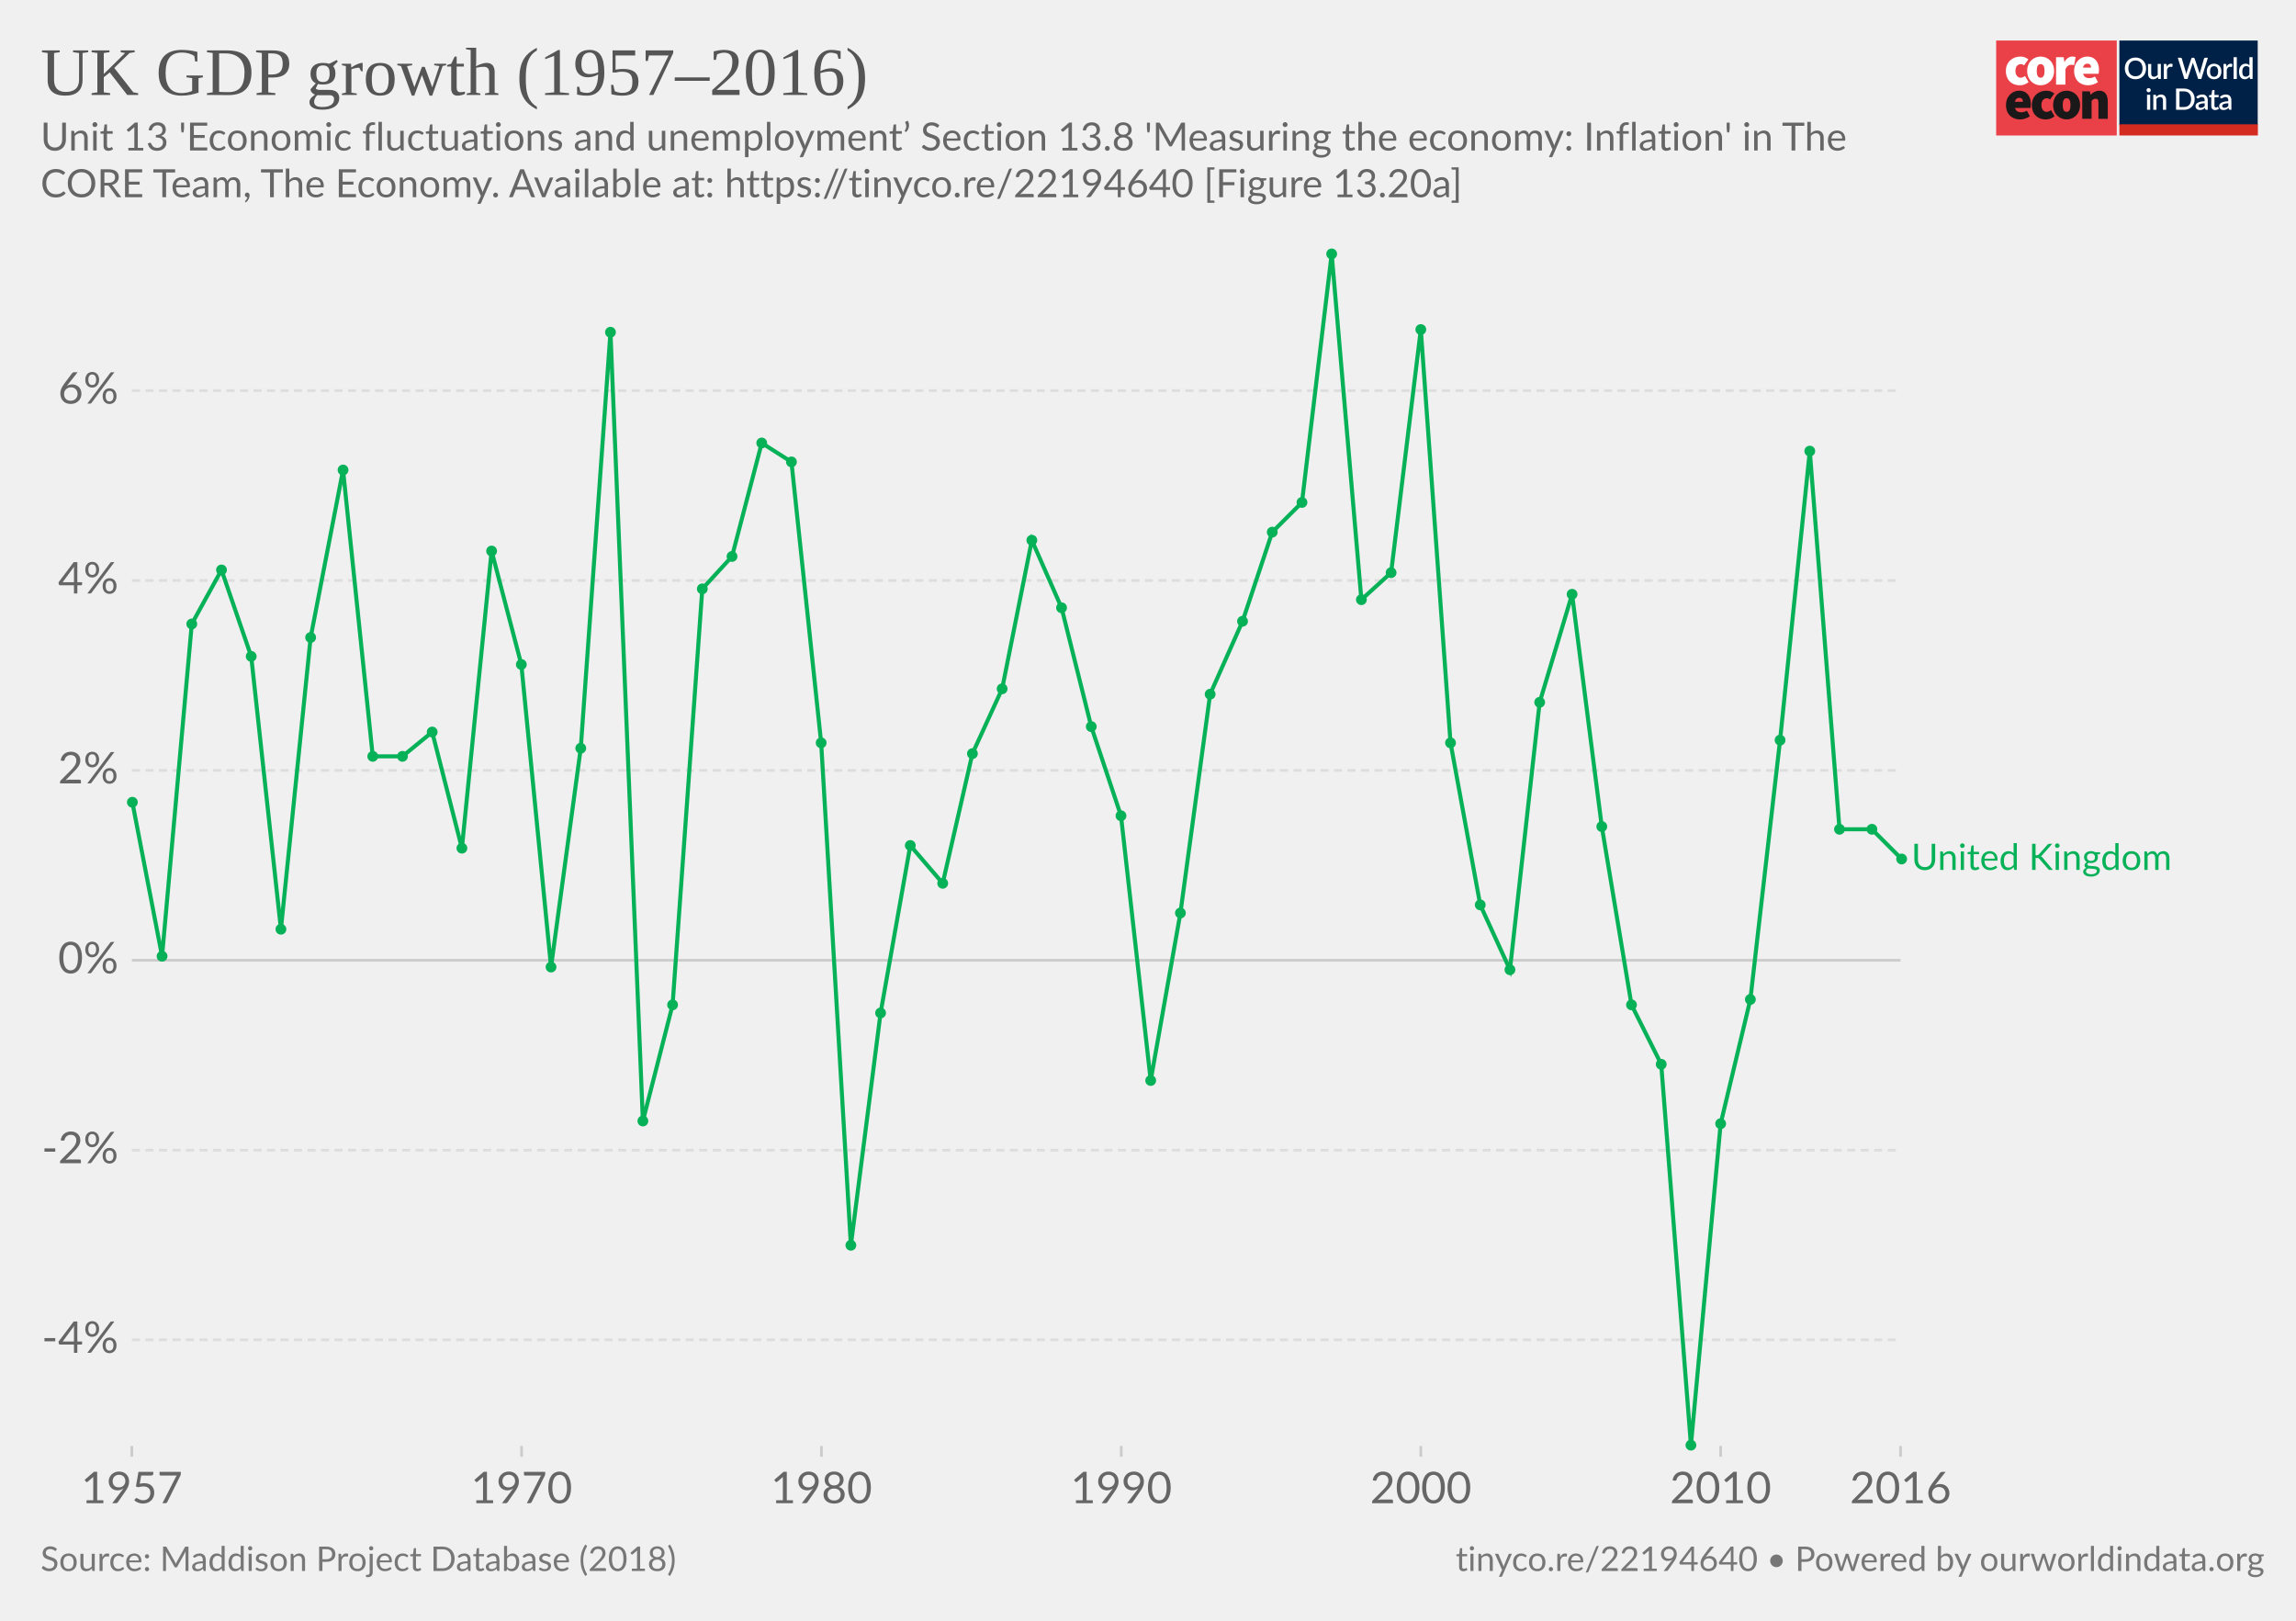
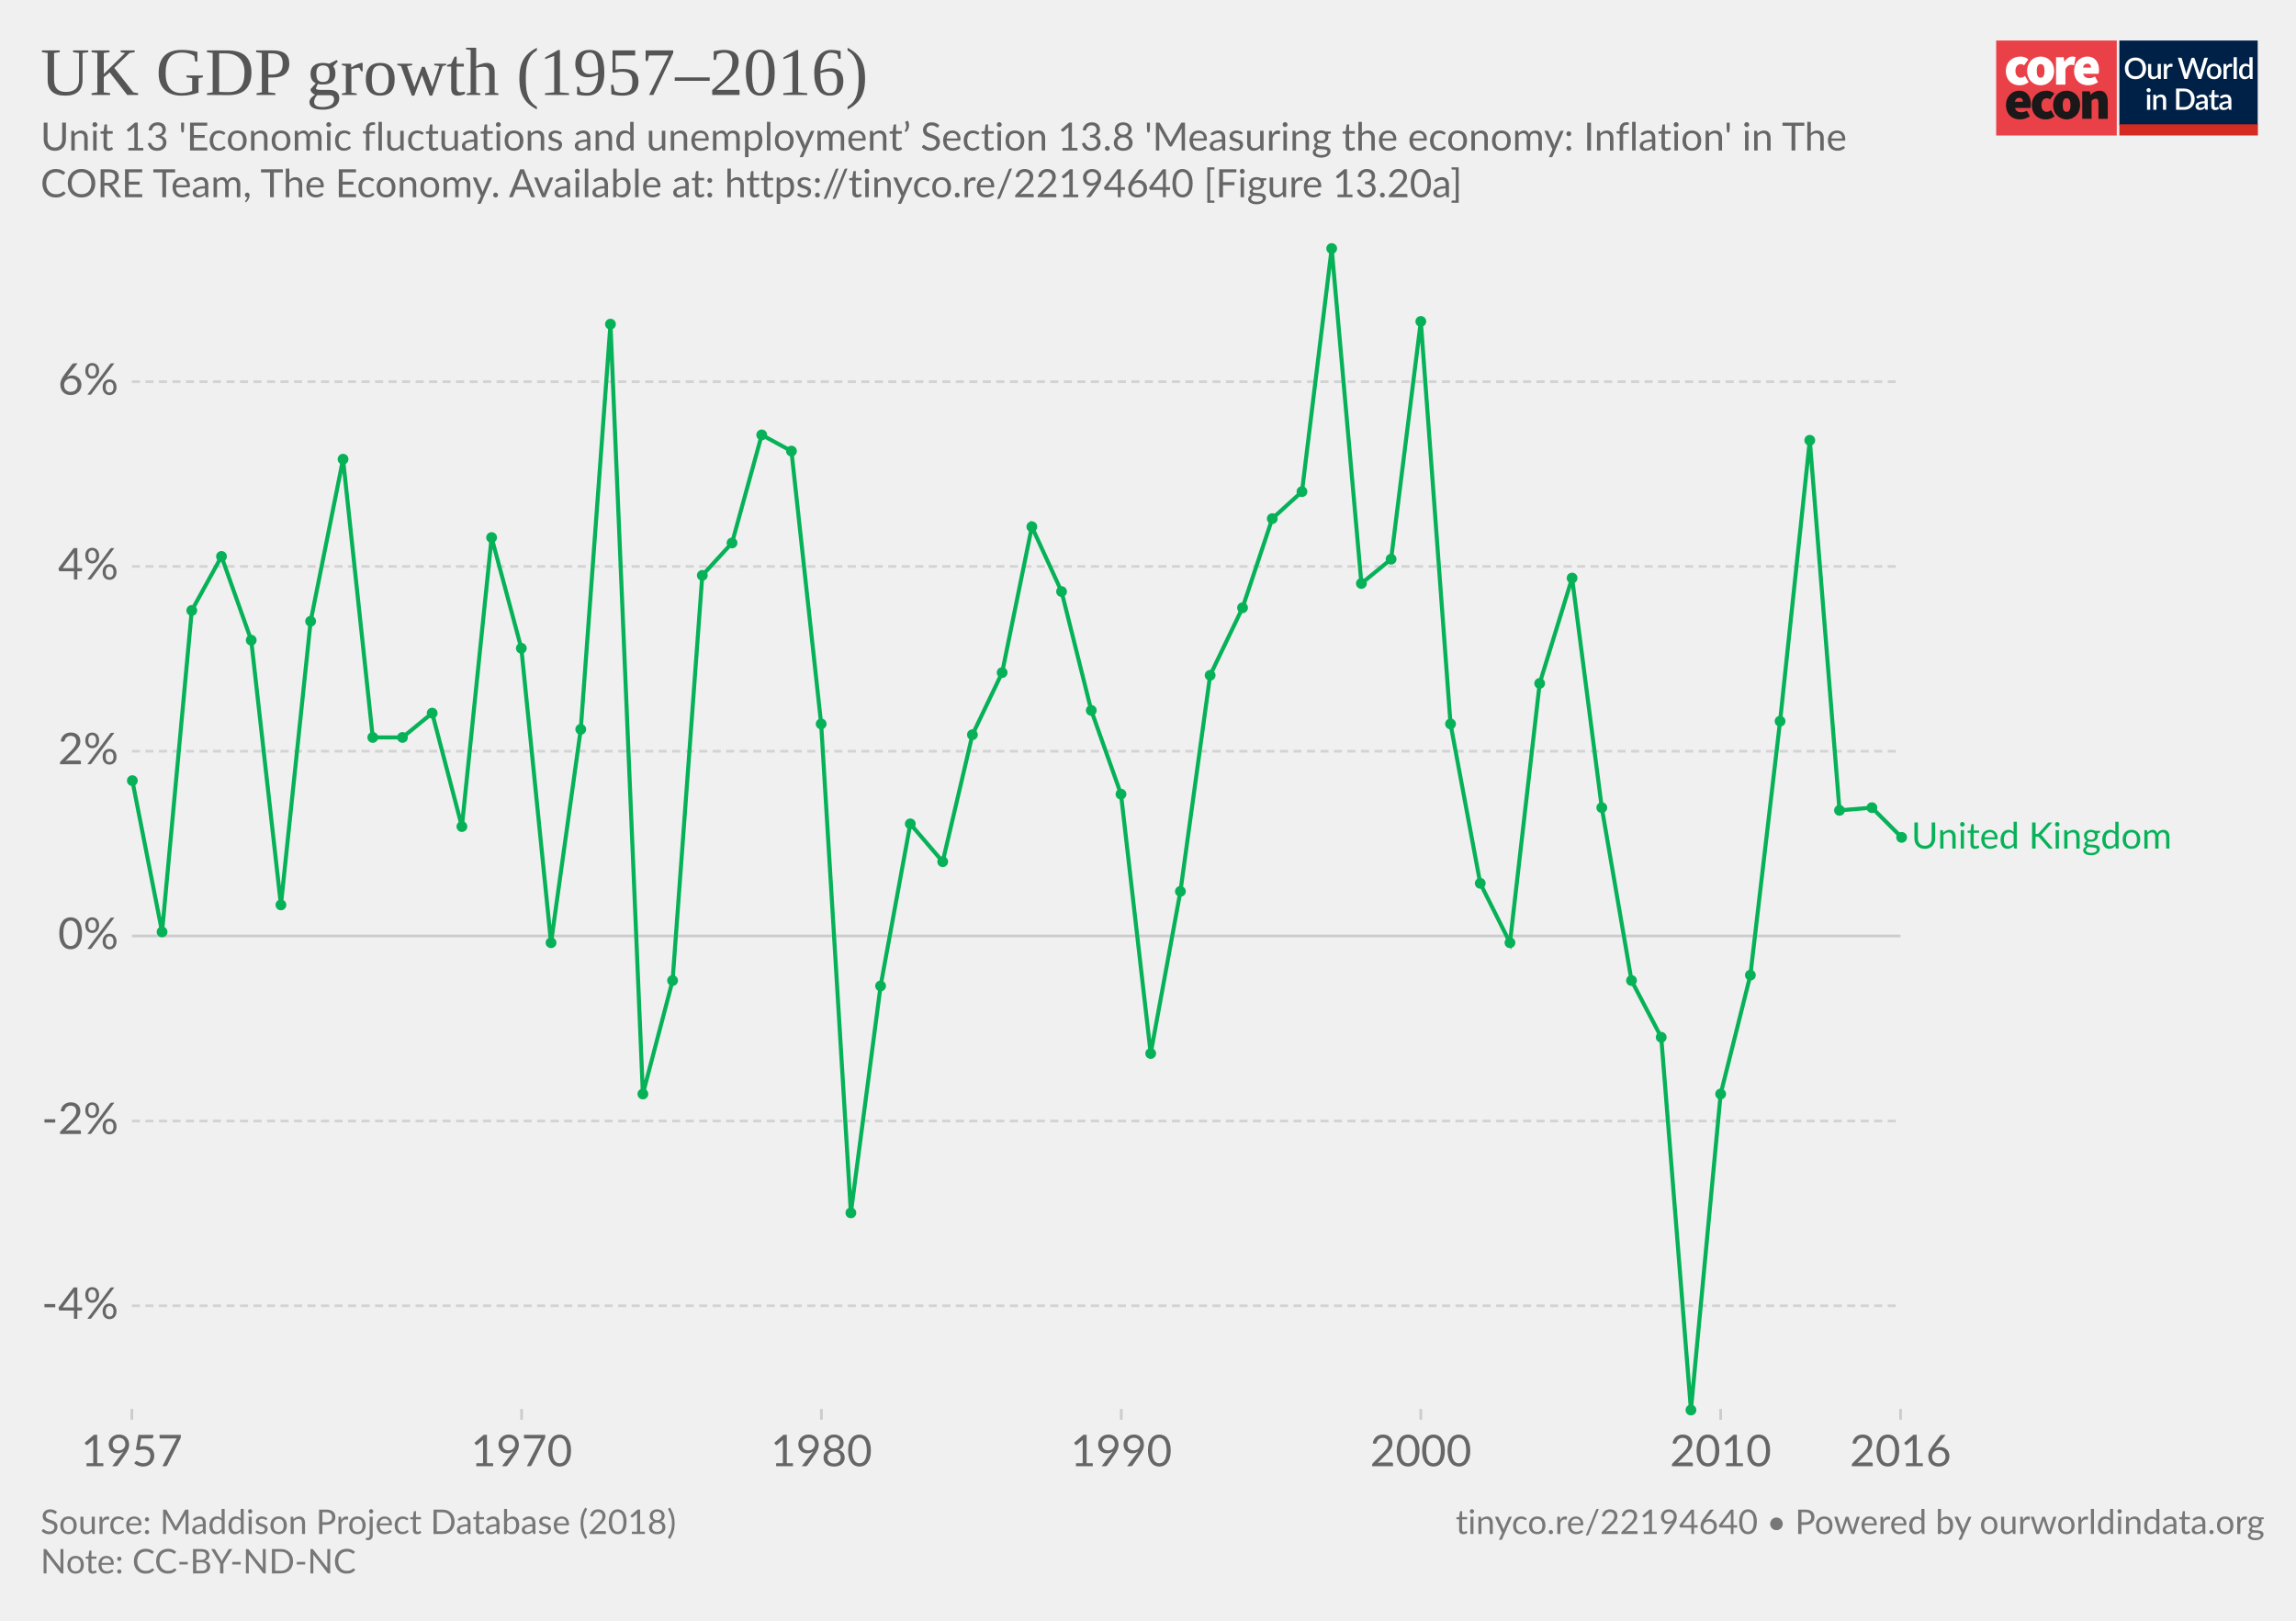
<svg xmlns="http://www.w3.org/2000/svg" version="1.1" style="background-color:#fff;-webkit-font-smoothing:antialiased" width="850" height="600" viewBox="0 0 850 600" font-family="Lato,'Helvetica Neue',Helvetica,Arial,sans-serif" font-size="18" text-rendering="optimizeLegibility">
  <g class="HeaderView">
    <g transform="matrix(.95 0 0 .95 739 15)">
      <svg width="102" height="37" viewBox="0 0 102 37" fill="none">
        <path d="M47 0H0v37h47V0z" fill="#EA4148" />
        <path d="M3.78 11.85c0-3.55 2.67-5.6 5.68-5.6a4.63 4.63 0 013.09 1.1l-1.7 2.36c-.31-.32-.74-.5-1.18-.52-1.36 0-2.16 1.03-2.16 2.66 0 1.62.89 2.65 2.03 2.65a2.93 2.93 0 001.7-.69l1.4 2.4a5.29 5.29 0 01-3.52 1.24c-3 0-5.34-2.05-5.34-5.6z" fill="#fff" />
        <path d="M18.85 11.85c0-1.63-.42-2.66-1.52-2.66s-1.52 1.03-1.52 2.66c0 1.62.42 2.65 1.52 2.65s1.52-1.03 1.52-2.65zm-6.77 0c0-3.55 2.54-5.6 5.25-5.6 2.7 0 5.25 2.05 5.25 5.6s-2.54 5.6-5.25 5.6-5.25-2.05-5.25-5.6M23.34 6.5h2.97l.25 1.84h.09c.78-1.46 1.97-2.1 3-2.1.45-.02.9.05 1.32.22l-.6 3.16c-.38-.1-.78-.16-1.18-.17-.76 0-1.7.47-2.2 1.8v5.94h-3.65V6.5zm13.64 4.06c0-.81-.34-1.54-1.44-1.54-.8 0-1.49.47-1.7 1.54h3.14zm-6.6 1.29c0-3.47 2.49-5.6 5.07-5.6 3.13 0 4.62 2.3 4.62 5.17 0 .52-.05 1.03-.15 1.54h-6.04c.34 1.28 1.27 1.71 2.46 1.71a4.3 4.3 0 002.16-.64l1.18 2.18a7.08 7.08 0 01-3.85 1.24c-3.09 0-5.46-2.05-5.46-5.6" fill="#fff" />
        <path d="M10.43 23.87c0-.81-.34-1.54-1.44-1.54-.8 0-1.48.47-1.69 1.54h3.13zm-6.6 1.28c0-3.46 2.5-5.6 5.08-5.6 3.13 0 4.61 2.3 4.61 5.18 0 .51-.05 1.03-.15 1.54H7.34c.34 1.28 1.27 1.7 2.46 1.7.76-.01 1.5-.23 2.16-.63l1.18 2.18a7.08 7.08 0 01-3.85 1.24c-3.1 0-5.46-2.06-5.46-5.6m10.07-.01c0-3.55 2.67-5.6 5.68-5.6a4.63 4.63 0 013.09 1.11l-1.7 2.35c-.32-.31-.74-.5-1.18-.51-1.36 0-2.16 1.03-2.16 2.65 0 1.63.89 2.66 2.03 2.66a2.93 2.93 0 001.7-.69l1.39 2.4a5.29 5.29 0 01-3.51 1.24c-3 0-5.34-2.06-5.34-5.6" fill="#1A1818" />
        <path d="M28.97 25.15c0-1.62-.42-2.65-1.52-2.65s-1.52 1.03-1.52 2.65c0 1.63.42 2.66 1.52 2.66s1.52-1.03 1.52-2.66zm-6.77 0c0-3.55 2.54-5.6 5.25-5.6 2.7 0 5.25 2.05 5.25 5.6s-2.54 5.6-5.25 5.6-5.25-2.04-5.25-5.6m11.34-5.35h2.97l.25 1.29h.09a4.76 4.76 0 013.34-1.54c2.33 0 3.3 1.71 3.3 4.36v6.6h-3.64v-6.13c0-1.37-.34-1.7-1.06-1.7-.67 0-1.05.3-1.6.8v7.02h-3.65V19.8z" fill="#1A1818" />
        <path fill="#fff" d="M48 0h54v37H48z" />
        <path d="M48 0h53.93v33H48V0z" fill="#002147" />
        <path d="M58.42 10.86c0 .61-.1 1.18-.3 1.7a3.83 3.83 0 01-2.15 2.21c-.5.21-1.07.32-1.7.32-.6 0-1.17-.1-1.68-.32a3.9 3.9 0 01-2.15-2.21c-.2-.52-.3-1.09-.3-1.7 0-.61.1-1.18.3-1.7a3.93 3.93 0 012.15-2.22 4.38 4.38 0 011.69-.31c.62 0 1.18.1 1.69.31a3.79 3.79 0 012.15 2.22c.2.52.3 1.09.3 1.7zm-1.38 0c0-.48-.06-.9-.2-1.28A2.38 2.38 0 0055.43 8a2.97 2.97 0 00-1.14-.21c-.42 0-.8.07-1.15.21-.34.14-.63.35-.87.61a2.8 2.8 0 00-.56.97c-.13.38-.2.8-.2 1.28s.07.9.2 1.29a2.46 2.46 0 001.43 1.57c.35.14.73.2 1.15.2.42 0 .8-.06 1.15-.2a2.4 2.4 0 001.42-1.57c.13-.38.2-.81.2-1.29zm7.14-1.72V15h-.74c-.17 0-.27-.08-.32-.24l-.1-.54a3.42 3.42 0 01-.81.63 2.3 2.3 0 01-1.06.24c-.32 0-.6-.05-.85-.16a1.72 1.72 0 01-1-1.15 3.1 3.1 0 01-.12-.91V9.14h1.24v3.73c0 .4.09.7.27.92.18.22.46.32.83.32.27 0 .53-.06.76-.18.24-.13.46-.3.67-.52V9.13h1.23zm2.33 1.08c.18-.37.4-.66.66-.87.27-.22.58-.32.94-.32a1.34 1.34 0 01.66.17l-.09.93a.26.26 0 01-.07.14.2.2 0 01-.13.03c-.06 0-.14 0-.25-.03a1.62 1.62 0 00-.8.04c-.13.05-.25.13-.35.22-.1.1-.2.21-.28.35-.08.14-.15.3-.22.47V15h-1.24V9.13h.72c.13 0 .22.03.27.08.05.05.08.13.1.25l.08.76zm16-3.5L79.94 15h-1.21l-1.95-5.95a4.7 4.7 0 01-.12-.46 3.32 3.32 0 01-.13.46L74.57 15h-1.22l-2.57-8.28h1.13c.11 0 .2.03.28.09.08.05.14.12.16.22l1.56 5.3a6.11 6.11 0 01.16.8 10 10 0 01.2-.8l1.78-5.3a.48.48 0 01.16-.21.4.4 0 01.28-.1h.4c.11 0 .21.03.28.1.08.05.13.12.17.21l1.77 5.3.1.37.1.4a59.35 59.35 0 00.16-.76L81 7.03a.4.4 0 01.16-.22.49.49 0 01.3-.09h1.04zm2.41 2.32c.44 0 .83.07 1.18.22a2.49 2.49 0 011.47 1.55c.13.37.2.79.2 1.25 0 .47-.07.88-.2 1.26-.14.37-.33.69-.58.95a2.87 2.87 0 01-2.07.82c-.43 0-.83-.07-1.18-.22a2.55 2.55 0 01-1.47-1.55c-.14-.38-.2-.8-.2-1.26 0-.46.06-.88.2-1.25a2.55 2.55 0 011.47-1.55c.35-.15.75-.22 1.18-.22zm0 5.08c.53 0 .92-.18 1.18-.53.26-.36.4-.86.4-1.52s-.14-1.17-.4-1.53c-.26-.36-.65-.54-1.18-.54-.53 0-.93.18-1.2.54-.25.36-.38.87-.38 1.53s.13 1.16.39 1.52c.26.35.66.53 1.2.53zm4.86-3.9c.18-.37.4-.66.67-.87.26-.22.57-.32.93-.32a1.34 1.34 0 01.66.17l-.09.93a.26.26 0 01-.07.14.2.2 0 01-.13.03c-.06 0-.14 0-.25-.03a1.62 1.62 0 00-.8.04 1.29 1.29 0 00-.63.57c-.08.14-.15.3-.22.47V15H88.6V9.13h.72c.13 0 .22.03.27.08.05.05.08.13.1.25l.08.76zm4-3.73V15h-1.25V6.49h1.24zm4.91 4.09a1.45 1.45 0 00-1.24-.6c-.48 0-.86.18-1.13.54-.27.35-.4.87-.4 1.56 0 .37.02.67.08.93.07.25.15.46.27.62.11.16.25.28.42.35.16.08.35.11.56.11.31 0 .58-.07.8-.2.24-.14.45-.33.64-.58v-2.73zm1.24-4.09V15h-.75c-.16 0-.27-.08-.31-.24l-.11-.63c-.25.28-.53.52-.84.7-.31.17-.67.26-1.09.26a1.96 1.96 0 01-1.59-.78 2.73 2.73 0 01-.44-.94 4.86 4.86 0 01.01-2.5c.12-.37.3-.7.51-.96a2.3 2.3 0 011.85-.88c.34 0 .63.05.88.16.24.11.45.26.64.46V6.49h1.24zm-39.9 14.65V27h-1.24v-5.86h1.24zm.2-1.78c0 .12-.02.22-.06.32a.83.83 0 01-1.34.26.8.8 0 01-.24-.58c0-.11.02-.22.06-.32a.89.89 0 01.43-.43.76.76 0 01.64 0 .81.81 0 01.45.43c.04.1.06.2.06.32zm2.16 2.55a3.67 3.67 0 01.83-.63 2.32 2.32 0 011.9-.08c.24.11.45.26.61.46.17.2.3.43.38.7.09.28.13.58.13.9V27H65v-3.73c0-.4-.1-.7-.28-.92-.18-.22-.45-.33-.83-.33-.27 0-.53.06-.77.19-.23.13-.45.3-.66.52V27h-1.23v-5.86h.74c.17 0 .28.07.33.23l.08.54zm14.96.95c0 .61-.1 1.17-.3 1.68a3.78 3.78 0 01-2.15 2.16c-.5.2-1.07.3-1.69.3H70.1v-8.28h3.12c.62 0 1.19.1 1.7.3a3.71 3.71 0 012.14 2.16c.2.5.3 1.07.3 1.68zm-1.37 0c0-.48-.07-.9-.2-1.28a2.6 2.6 0 00-.55-.96 2.35 2.35 0 00-.87-.6 2.97 2.97 0 00-1.15-.21h-1.77v6.1h1.77c.43 0 .81-.07 1.15-.2a2.42 2.42 0 001.42-1.56c.13-.38.2-.81.2-1.29zm5.27 1.58a7.5 7.5 0 00-1.12.1c-.3.06-.55.13-.73.22a.97.97 0 00-.41.3.68.68 0 00-.12.4c0 .13.02.25.06.35.05.1.1.18.18.24.08.06.18.1.28.14a1.78 1.78 0 001.18-.14c.23-.12.46-.3.68-.53v-1.08zm-3.28-2.49a3.36 3.36 0 012.37-.92c.34 0 .63.05.9.16a1.83 1.83 0 011.06 1.18c.1.27.15.57.15.9V27h-.55a.56.56 0 01-.27-.05.42.42 0 01-.16-.23l-.12-.47-.44.36c-.15.1-.3.2-.46.26a2.77 2.77 0 01-1.75.12c-.2-.06-.38-.16-.53-.29a1.46 1.46 0 01-.48-1.18c0-.23.06-.45.18-.66.12-.22.32-.41.6-.58a4 4 0 011.1-.43 8.03 8.03 0 011.68-.19v-.39c0-.42-.1-.73-.27-.94-.18-.2-.45-.3-.8-.3-.23-.01-.43.02-.6.08a6.05 6.05 0 00-.74.39.54.54 0 01-.28.08.38.38 0 01-.22-.06.6.6 0 01-.15-.17l-.22-.4zm7.38 5.14c-.48 0-.86-.13-1.12-.4-.26-.28-.4-.67-.4-1.17v-3.41h-.64a.27.27 0 01-.18-.07c-.05-.04-.07-.11-.07-.2v-.5l.95-.14.27-1.7a.31.31 0 01.1-.15c.04-.04.1-.06.18-.06h.63v1.93h1.63v.89h-1.63v3.33c0 .2.05.37.16.48.1.11.24.17.41.17a.79.79 0 00.43-.12 4 4 0 00.12-.08.2.2 0 01.11-.04c.07 0 .13.04.17.11l.37.6c-.2.18-.42.3-.68.4a2.5 2.5 0 01-.8.13zm5.11-2.65a7.5 7.5 0 00-1.11.1 3 3 0 00-.74.22.97.97 0 00-.4.3.68.68 0 00-.13.4c0 .13.02.25.06.35.05.1.11.18.19.24s.17.1.28.14a1.78 1.78 0 001.18-.14c.23-.12.45-.3.67-.53v-1.08zm-3.28-2.49a3.36 3.36 0 012.37-.92c.34 0 .64.05.9.16.27.11.49.26.66.46.18.2.32.44.41.72.1.27.14.57.14.9V27h-.55a.56.56 0 01-.27-.05c-.06-.04-.11-.11-.15-.23l-.12-.47-.45.36c-.14.1-.3.2-.45.26a2.77 2.77 0 01-1.75.12c-.2-.06-.38-.16-.53-.29a1.46 1.46 0 01-.49-1.18c0-.23.06-.45.18-.66.12-.22.32-.41.6-.58.28-.17.65-.31 1.1-.43a8.03 8.03 0 011.68-.19v-.39c0-.42-.09-.73-.27-.94-.18-.2-.44-.3-.8-.3a1.5 1.5 0 00-.59.08 6.09 6.09 0 00-.74.39.54.54 0 01-.29.08.38.38 0 01-.22-.06.6.6 0 01-.14-.17l-.23-.4z" fill="#fff" />
        <path fill="#D42B21" d="M48 32.65h54V37H48z" />
      </svg>
    </g>
-     <a href="https://ourworldindata.org/grapher/uk-gdp-growth-19572016" target="_blank" font-family="&quot;Playfair Display&quot;,Georgia,&quot;Times New Roman&quot;,serif">
+     <a href="https://ourworldindata.org/grapher/uk-gdp-growth-19572016?tab=chart&amp;stackMode=absolute&amp;time=earliest..latest&amp;region=World" target="_blank" rel="noopener" font-family="&quot;Playfair Display&quot;,Georgia,&quot;Times New Roman&quot;,serif">
      <text font-size="25.2" x="15" y="35.2" fill="#555">
        <tspan x="15" y="35.16">UK GDP growth (1957–2016)</tspan>
      </text>
    </a>
    <text font-size="14.4" x="15" y="55.7" fill="#666">
      <tspan x="15" y="55.72">Unit 13 'Economic fluctuations and unemployment’ Section 13.8 'Measuring the economy: Inflation' in The</tspan>
      <tspan x="15" y="73">CORE Team, The Economy. Available at: https://tinyco.re/22194640 [Figure 13.20a]</tspan>
    </text>
  </g>
  <g class="LineChart">
    <defs>
      <clipPath id="a">
-         <path d="M38.84 0h830v924.6h-830z" />
+         <path d="M38.84 0h830v901.2h-830z" />
      </clipPath>
    </defs>
-     <g class="AxisBoxView">
+     <g class="DualAxisView">
      <g class="HorizontalAxis">
-         <path stroke="#ccc" d="M48.8 535.3v4M193.1 535.3v4M304.1 535.3v4M415.1 535.3v4M526 535.3v4M637 535.3v4M703.6 535.3v4" />
-         <text x="48.8" y="556.5" fill="#666" text-anchor="middle" font-size="16.2">1957</text>
-         <text x="193.1" y="556.5" fill="#666" text-anchor="middle" font-size="16.2">1970</text>
-         <text x="304.1" y="556.5" fill="#666" text-anchor="middle" font-size="16.2">1980</text>
-         <text x="415.1" y="556.5" fill="#666" text-anchor="middle" font-size="16.2">1990</text>
-         <text x="526" y="556.5" fill="#666" text-anchor="middle" font-size="16.2">2000</text>
-         <text x="637" y="556.5" fill="#666" text-anchor="middle" font-size="16.2">2010</text>
-         <text x="703.6" y="556.5" fill="#666" text-anchor="middle" font-size="16.2">2016</text>
+         <path stroke="#ccc" d="M48.8 521.6v4M193.1 521.6v4M304.1 521.6v4M415.1 521.6v4M526 521.6v4M637 521.6v4M703.6 521.6v4" />
+         <text x="48.8" y="542.8" fill="#666" text-anchor="middle" font-size="16.2">1957</text>
+         <text x="193.1" y="542.8" fill="#666" text-anchor="middle" font-size="16.2">1970</text>
+         <text x="304.1" y="542.8" fill="#666" text-anchor="middle" font-size="16.2">1980</text>
+         <text x="415.1" y="542.8" fill="#666" text-anchor="middle" font-size="16.2">1990</text>
+         <text x="526" y="542.8" fill="#666" text-anchor="middle" font-size="16.2">2000</text>
+         <text x="637" y="542.8" fill="#666" text-anchor="middle" font-size="16.2">2010</text>
+         <text x="703.6" y="542.8" fill="#666" text-anchor="middle" font-size="16.2">2016</text>
      </g>
      <g class="VerticalAxis" fill="#666" dominant-baseline="middle" text-anchor="end" font-size="16.2">
-         <text x="43.84" y="496">-4%</text>
-         <text x="43.84" y="425.8">-2%</text>
-         <text x="43.84" y="355.5">0%</text>
-         <text x="43.84" y="285.2">2%</text>
-         <text x="43.84" y="214.9">4%</text>
-         <text x="43.84" y="144.6">6%</text>
+         <text x="43.84" y="483.4">-4%</text>
+         <text x="43.84" y="415">-2%</text>
+         <text x="43.84" y="346.5">0%</text>
+         <text x="43.84" y="278.1">2%</text>
+         <text x="43.84" y="209.7">4%</text>
+         <text x="43.84" y="141.3">6%</text>
      </g>
      <g class="AxisGridLines horizontalLines">
-         <path stroke="#ddd" stroke-dasharray="3,2" d="M48.84 496h654.77M48.84 425.8h654.77" />
-         <path stroke="#ccc" d="M48.84 355.5h654.77" />
-         <path stroke="#ddd" stroke-dasharray="3,2" d="M48.84 285.2h654.77M48.84 214.9h654.77M48.84 144.6h654.77" />
+         <path stroke="#d3d3d3" stroke-dasharray="3,2" d="M48.84 483.4h654.77M48.84 415h654.77" />
+         <path stroke="#ccc" d="M48.84 346.5h654.77" />
+         <path stroke="#d3d3d3" stroke-dasharray="3,2" d="M48.84 278.1h654.77M48.84 209.7h654.77M48.84 141.3h654.77" />
      </g>
    </g>
    <g clip-path="url(#a)">
-       <g class="HeightedLegend" cursor="default">
+       <g class="LineLabels" cursor="default">
        <g class="legendMark">
-           <text font-size="13.5" x="707.6" y="322.1" fill="#06b158">
-             <tspan x="707.61" y="322.05">United Kingdom</tspan>
+           <text font-size="13.5" x="707.6" y="314.2" fill="#06b158">
+             <tspan x="707.61" y="314.15">United Kingdom</tspan>
          </text>
        </g>
      </g>
      <g class="Lines">
        <g class="key-United-Kingdom_0">
-           <path stroke="#06b158" stroke-linecap="round" d="M49 297l11 57 11-123 11-20 11 32 11 101 11-108 12-62 11 106h11l11-9 11 43 11-110 11 42 11 112 11-81 11-154 12 292 11-43 11-154 11-12 11-42 11 7 11 104 11 186 11-86 11-62 12 14 11-48 11-24 11-55 11 25 11 44 11 33 11 98 11-62 11-81 12-27 11-33 11-11 11-92 11 128 11-10 11-90 11 153 11 60 11 24 11-99 12-40 11 86 11 66 11 22 11 141 11-119 11-46 11-96 11-107 11 140h12l11 11" fill="none" stroke-width="1.5" />
+           <path stroke="#06b158" stroke-linecap="round" d="M49 289l11 56 11-119 11-20 11 31 11 98 11-105 12-60 11 103h11l11-9 11 42 11-107 11 41 11 109 11-79 11-150 12 285 11-42 11-150 11-12 11-40 11 6 11 101 11 181 11-84 11-60 12 14 11-47 11-23 11-54 11 24 11 44 11 31 11 96 11-60 11-80 12-25 11-33 11-10 11-90 11 124 11-9 11-88 11 149 11 59 11 22 11-96 12-39 11 85 11 64 11 21 11 138 11-117 11-44 11-94 11-104 11 137 12-1 11 11" fill="none" stroke-width="1.5" />
          <g fill="#06b158">
-             <circle cx="49" cy="297" r="2" />
-             <circle cx="60" cy="354" r="2" />
-             <circle cx="71" cy="231" r="2" />
-             <circle cx="82" cy="211" r="2" />
-             <circle cx="93" cy="243" r="2" />
-             <circle cx="104" cy="344" r="2" />
-             <circle cx="115" cy="236" r="2" />
-             <circle cx="127" cy="174" r="2" />
-             <circle cx="138" cy="280" r="2" />
-             <circle cx="149" cy="280" r="2" />
-             <circle cx="160" cy="271" r="2" />
-             <circle cx="171" cy="314" r="2" />
-             <circle cx="182" cy="204" r="2" />
-             <circle cx="193" cy="246" r="2" />
-             <circle cx="204" cy="358" r="2" />
-             <circle cx="215" cy="277" r="2" />
-             <circle cx="226" cy="123" r="2" />
-             <circle cx="238" cy="415" r="2" />
-             <circle cx="249" cy="372" r="2" />
-             <circle cx="260" cy="218" r="2" />
-             <circle cx="271" cy="206" r="2" />
-             <circle cx="282" cy="164" r="2" />
-             <circle cx="293" cy="171" r="2" />
-             <circle cx="304" cy="275" r="2" />
-             <circle cx="315" cy="461" r="2" />
-             <circle cx="326" cy="375" r="2" />
-             <circle cx="337" cy="313" r="2" />
-             <circle cx="349" cy="327" r="2" />
-             <circle cx="360" cy="279" r="2" />
-             <circle cx="371" cy="255" r="2" />
-             <circle cx="382" cy="200" r="2" />
-             <circle cx="393" cy="225" r="2" />
-             <circle cx="404" cy="269" r="2" />
-             <circle cx="415" cy="302" r="2" />
-             <circle cx="426" cy="400" r="2" />
-             <circle cx="437" cy="338" r="2" />
-             <circle cx="448" cy="257" r="2" />
-             <circle cx="460" cy="230" r="2" />
-             <circle cx="471" cy="197" r="2" />
-             <circle cx="482" cy="186" r="2" />
-             <circle cx="493" cy="94" r="2" />
-             <circle cx="504" cy="222" r="2" />
-             <circle cx="515" cy="212" r="2" />
-             <circle cx="526" cy="122" r="2" />
-             <circle cx="537" cy="275" r="2" />
-             <circle cx="548" cy="335" r="2" />
-             <circle cx="559" cy="359" r="2" />
-             <circle cx="570" cy="260" r="2" />
-             <circle cx="582" cy="220" r="2" />
-             <circle cx="593" cy="306" r="2" />
-             <circle cx="604" cy="372" r="2" />
-             <circle cx="615" cy="394" r="2" />
-             <circle cx="626" cy="535" r="2" />
-             <circle cx="637" cy="416" r="2" />
-             <circle cx="648" cy="370" r="2" />
-             <circle cx="659" cy="274" r="2" />
-             <circle cx="670" cy="167" r="2" />
-             <circle cx="681" cy="307" r="2" />
-             <circle cx="693" cy="307" r="2" />
-             <circle cx="704" cy="318" r="2" />
+             <circle cx="49" cy="289" r="2" />
+             <circle cx="60" cy="345" r="2" />
+             <circle cx="71" cy="226" r="2" />
+             <circle cx="82" cy="206" r="2" />
+             <circle cx="93" cy="237" r="2" />
+             <circle cx="104" cy="335" r="2" />
+             <circle cx="115" cy="230" r="2" />
+             <circle cx="127" cy="170" r="2" />
+             <circle cx="138" cy="273" r="2" />
+             <circle cx="149" cy="273" r="2" />
+             <circle cx="160" cy="264" r="2" />
+             <circle cx="171" cy="306" r="2" />
+             <circle cx="182" cy="199" r="2" />
+             <circle cx="193" cy="240" r="2" />
+             <circle cx="204" cy="349" r="2" />
+             <circle cx="215" cy="270" r="2" />
+             <circle cx="226" cy="120" r="2" />
+             <circle cx="238" cy="405" r="2" />
+             <circle cx="249" cy="363" r="2" />
+             <circle cx="260" cy="213" r="2" />
+             <circle cx="271" cy="201" r="2" />
+             <circle cx="282" cy="161" r="2" />
+             <circle cx="293" cy="167" r="2" />
+             <circle cx="304" cy="268" r="2" />
+             <circle cx="315" cy="449" r="2" />
+             <circle cx="326" cy="365" r="2" />
+             <circle cx="337" cy="305" r="2" />
+             <circle cx="349" cy="319" r="2" />
+             <circle cx="360" cy="272" r="2" />
+             <circle cx="371" cy="249" r="2" />
+             <circle cx="382" cy="195" r="2" />
+             <circle cx="393" cy="219" r="2" />
+             <circle cx="404" cy="263" r="2" />
+             <circle cx="415" cy="294" r="2" />
+             <circle cx="426" cy="390" r="2" />
+             <circle cx="437" cy="330" r="2" />
+             <circle cx="448" cy="250" r="2" />
+             <circle cx="460" cy="225" r="2" />
+             <circle cx="471" cy="192" r="2" />
+             <circle cx="482" cy="182" r="2" />
+             <circle cx="493" cy="92" r="2" />
+             <circle cx="504" cy="216" r="2" />
+             <circle cx="515" cy="207" r="2" />
+             <circle cx="526" cy="119" r="2" />
+             <circle cx="537" cy="268" r="2" />
+             <circle cx="548" cy="327" r="2" />
+             <circle cx="559" cy="349" r="2" />
+             <circle cx="570" cy="253" r="2" />
+             <circle cx="582" cy="214" r="2" />
+             <circle cx="593" cy="299" r="2" />
+             <circle cx="604" cy="363" r="2" />
+             <circle cx="615" cy="384" r="2" />
+             <circle cx="626" cy="522" r="2" />
+             <circle cx="637" cy="405" r="2" />
+             <circle cx="648" cy="361" r="2" />
+             <circle cx="659" cy="267" r="2" />
+             <circle cx="670" cy="163" r="2" />
+             <circle cx="681" cy="300" r="2" />
+             <circle cx="693" cy="299" r="2" />
+             <circle cx="704" cy="310" r="2" />
          </g>
        </g>
      </g>
    </g>
  </g>
  <g class="SourcesFooter" fill="#777">
    <g class="clickable" fill="#777">
-       <text font-size="12.6" x="15" y="581.6">
-         <tspan x="15" y="581.58">Source: Maddison Project Database (2018)</tspan>
+       <text font-size="12.6" x="15" y="567.9">
+         <tspan x="15" y="567.88">Source: Maddison Project Database (2018)</tspan>
      </text>
    </g>
-     <text font-size="12.6" x="538.9" y="581.6">
-       <tspan x="538.9" y="581.58">
+     <text font-size="12.6" x="15" y="582.5">
+       <tspan x="15" y="582.48">Note: CC-BY-ND-NC</tspan>
+     </text>
+     <text font-size="12.6" x="538.9" y="567.9">
+       <tspan x="538.9" y="567.88">
        <a target="_blank" href="https://tinyco.re/22194640" fill="#777">tinyco.re/22194640</a> • <a href="https://ourworldindata.org" target="_blank">Powered by ourworldindata.org</a>
      </tspan>
    </text>
  </g>
</svg>
